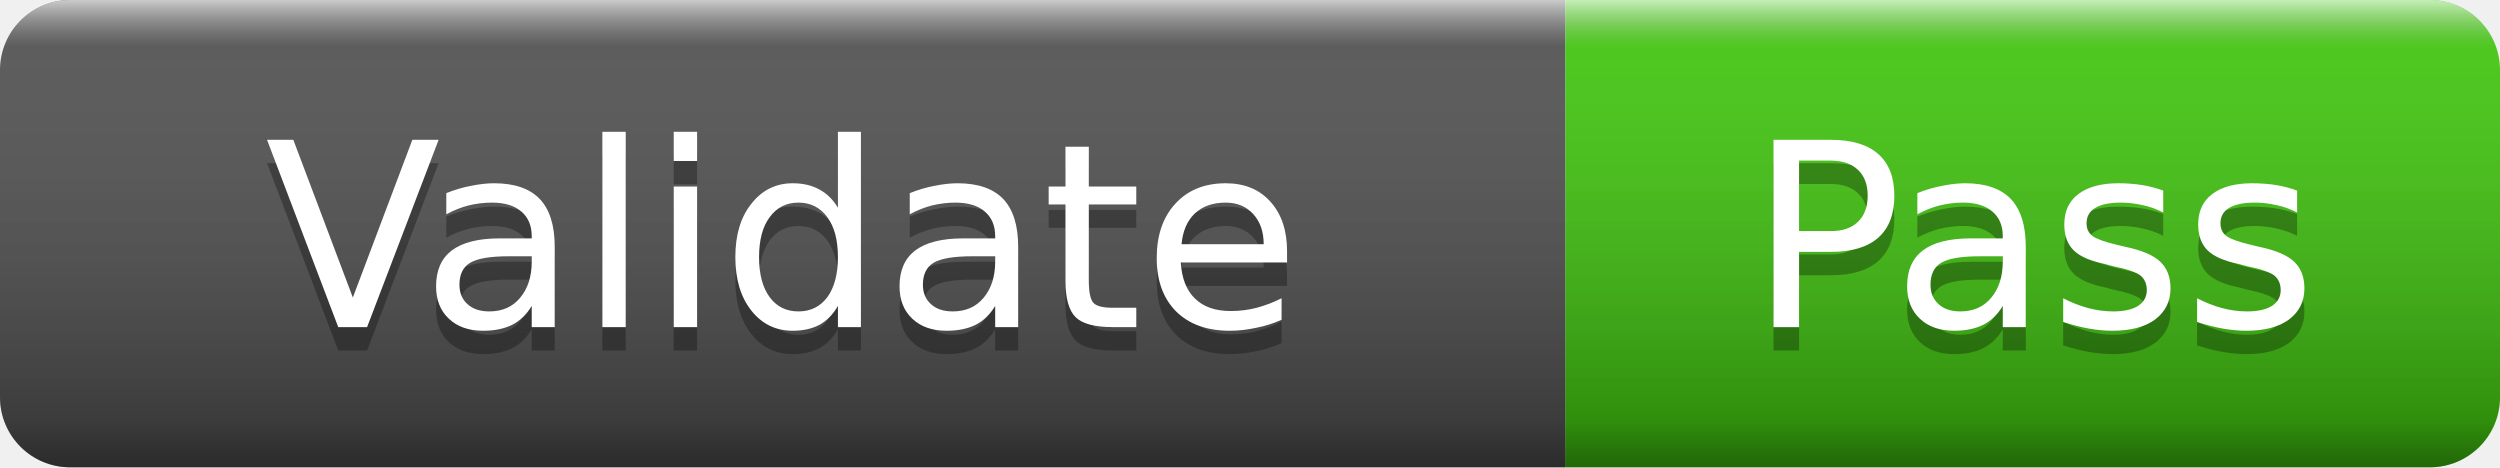
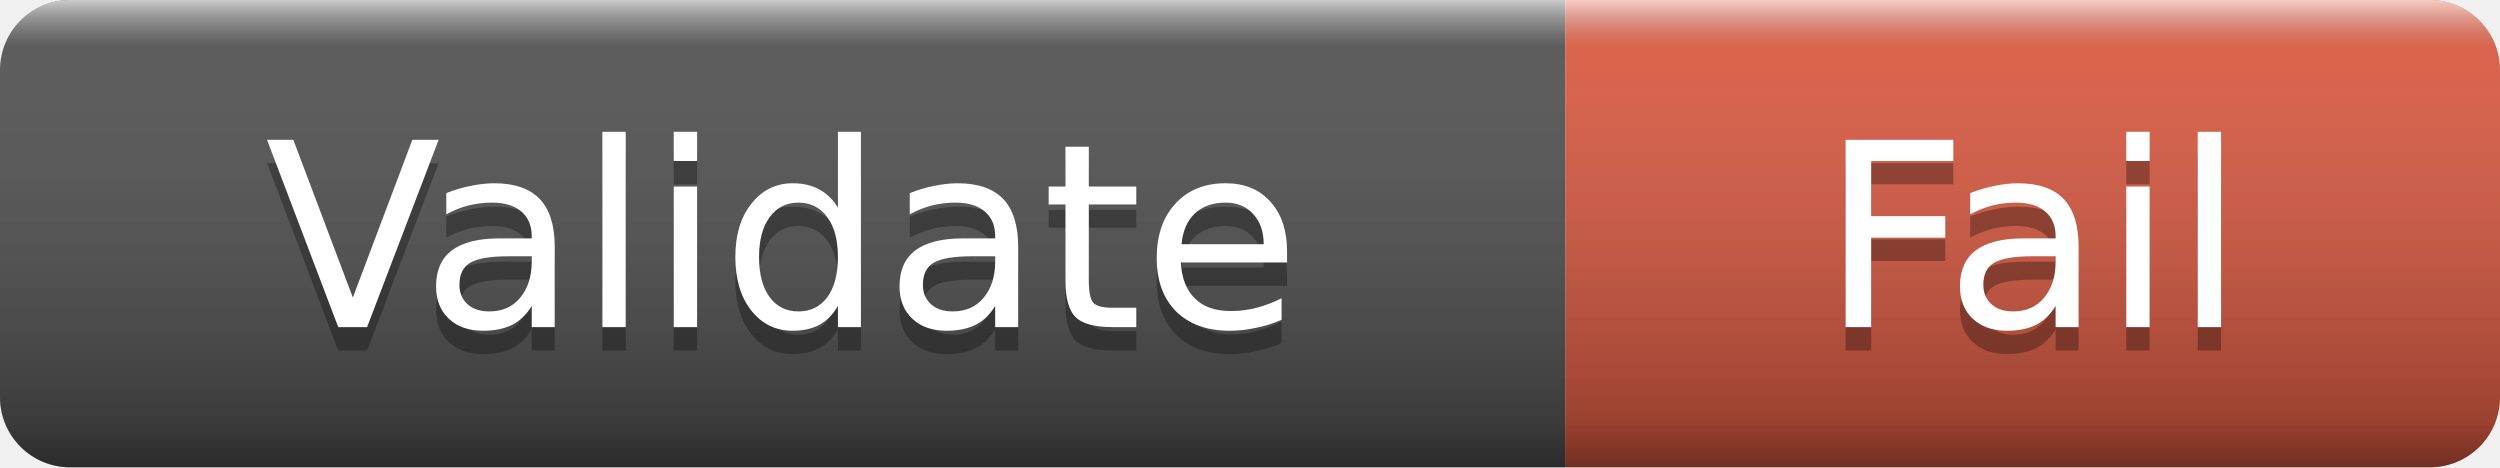
- <svg xmlns="http://www.w3.org/2000/svg" width="107" height="20" role="img" aria-label="Validate: Pass">
+ <svg xmlns="http://www.w3.org/2000/svg" width="107" height="20" role="img" aria-label="Validate: Fail">
  <linearGradient id="s" x2="0" y2="100%">
    <stop offset="0" stop-color="#fff" stop-opacity=".7" />
    <stop offset=".1" stop-color="#aaa" stop-opacity=".1" />
    <stop offset=".9" stop-color="#000" stop-opacity=".3" />
    <stop offset="1" stop-color="#000" stop-opacity=".5" />
  </linearGradient>
  <clipPath id="r">
    <rect width="107" height="20" rx="3" />
  </clipPath>
  <g clip-path="url(#r)">
    <rect width="67" height="20" fill="#555" />
-     <rect x="67" width="40" height="20" fill="#4c1" />
+     <rect x="67" width="40" height="20" fill="#e05d44" />
    <rect width="107" height="20" fill="url(#s)" />
  </g>
  <g fill="#fff" text-anchor="middle" font-family="Verdana,Geneva,DejaVu Sans,sans-serif" font-size="11">
    <text x="33.5" y="15" fill="#010101" fill-opacity=".3">Validate</text>
    <text x="33.5" y="14">Validate</text>
-     <text x="87" y="15" fill="#010101" fill-opacity=".3">Pass</text>
-     <text x="87" y="14">Pass</text>
+     <text x="87" y="15" fill="#010101" fill-opacity=".3">Fail</text>
+     <text x="87" y="14">Fail</text>
  </g>
</svg>
